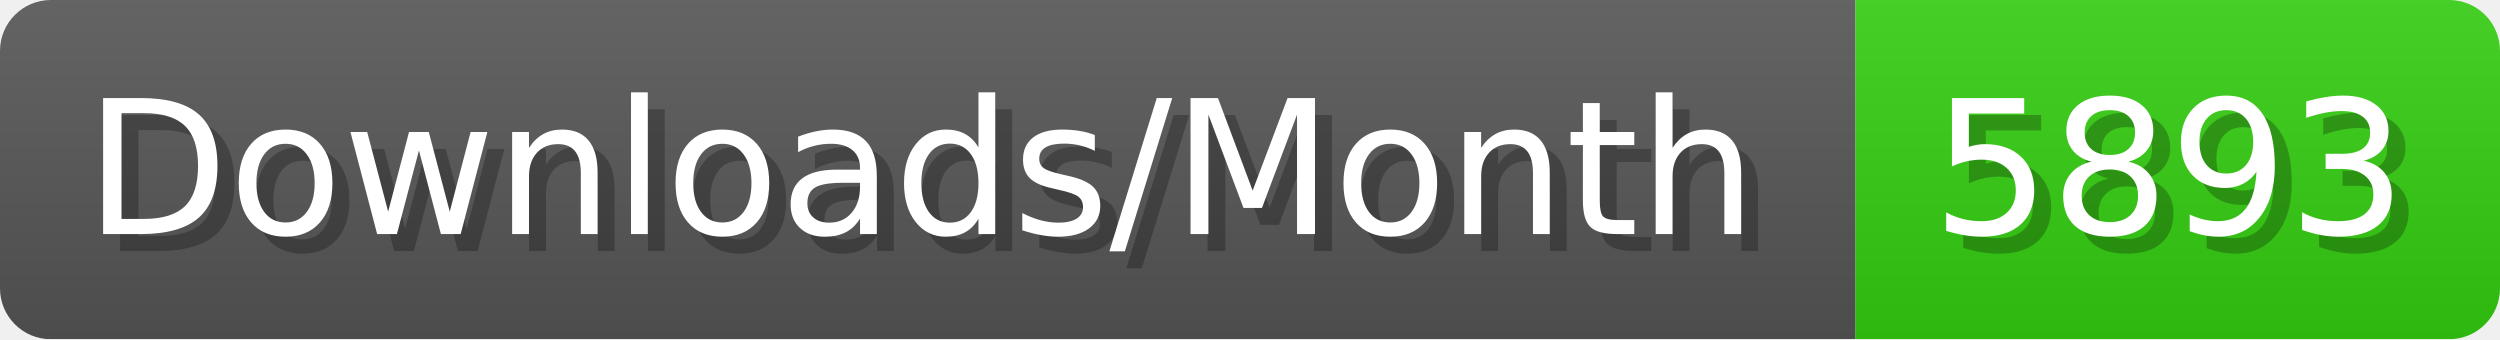
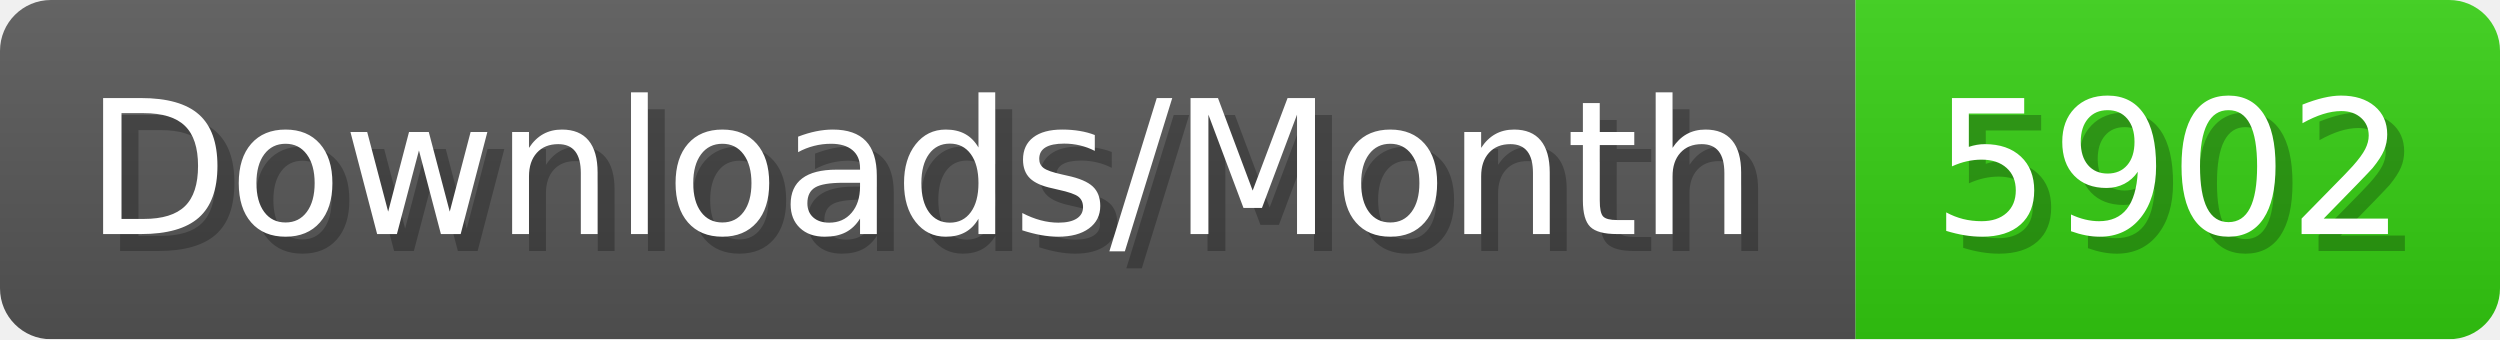
- <svg xmlns="http://www.w3.org/2000/svg" width="147.4" height="20" viewBox="0 0 1474 200" role="img" aria-label="Downloads/Month: 5893">
+ <svg xmlns="http://www.w3.org/2000/svg" width="147.4" height="20" viewBox="0 0 1474 200" role="img" aria-label="Downloads/Month: 5902">
  <linearGradient id="YlXUI" x2="0" y2="100%">
    <stop offset="0" stop-opacity=".1" stop-color="#EEE" />
    <stop offset="1" stop-opacity=".1" />
  </linearGradient>
  <mask id="JHhop">
    <rect width="1474" height="200" rx="30" fill="#FFF" />
  </mask>
  <g mask="url(#JHhop)">
    <rect width="1094" height="200" fill="#555" />
    <rect width="380" height="200" fill="#3C1" x="1094" />
    <rect width="1474" height="200" fill="url(#YlXUI)" />
  </g>
  <g aria-hidden="true" fill="#fff" text-anchor="start" font-family="Verdana,DejaVu Sans,sans-serif" font-size="110">
    <text x="60" y="148" textLength="994" fill="#000" opacity="0.25">Downloads/Month</text>
    <text x="50" y="138" textLength="994">Downloads/Month</text>
-     <text x="1149" y="148" textLength="280" fill="#000" opacity="0.25">5893</text>
-     <text x="1139" y="138" textLength="280">5893</text>
+     <text x="1149" y="148" textLength="280" fill="#000" opacity="0.25">5902</text>
+     <text x="1139" y="138" textLength="280">5902</text>
  </g>
</svg>
